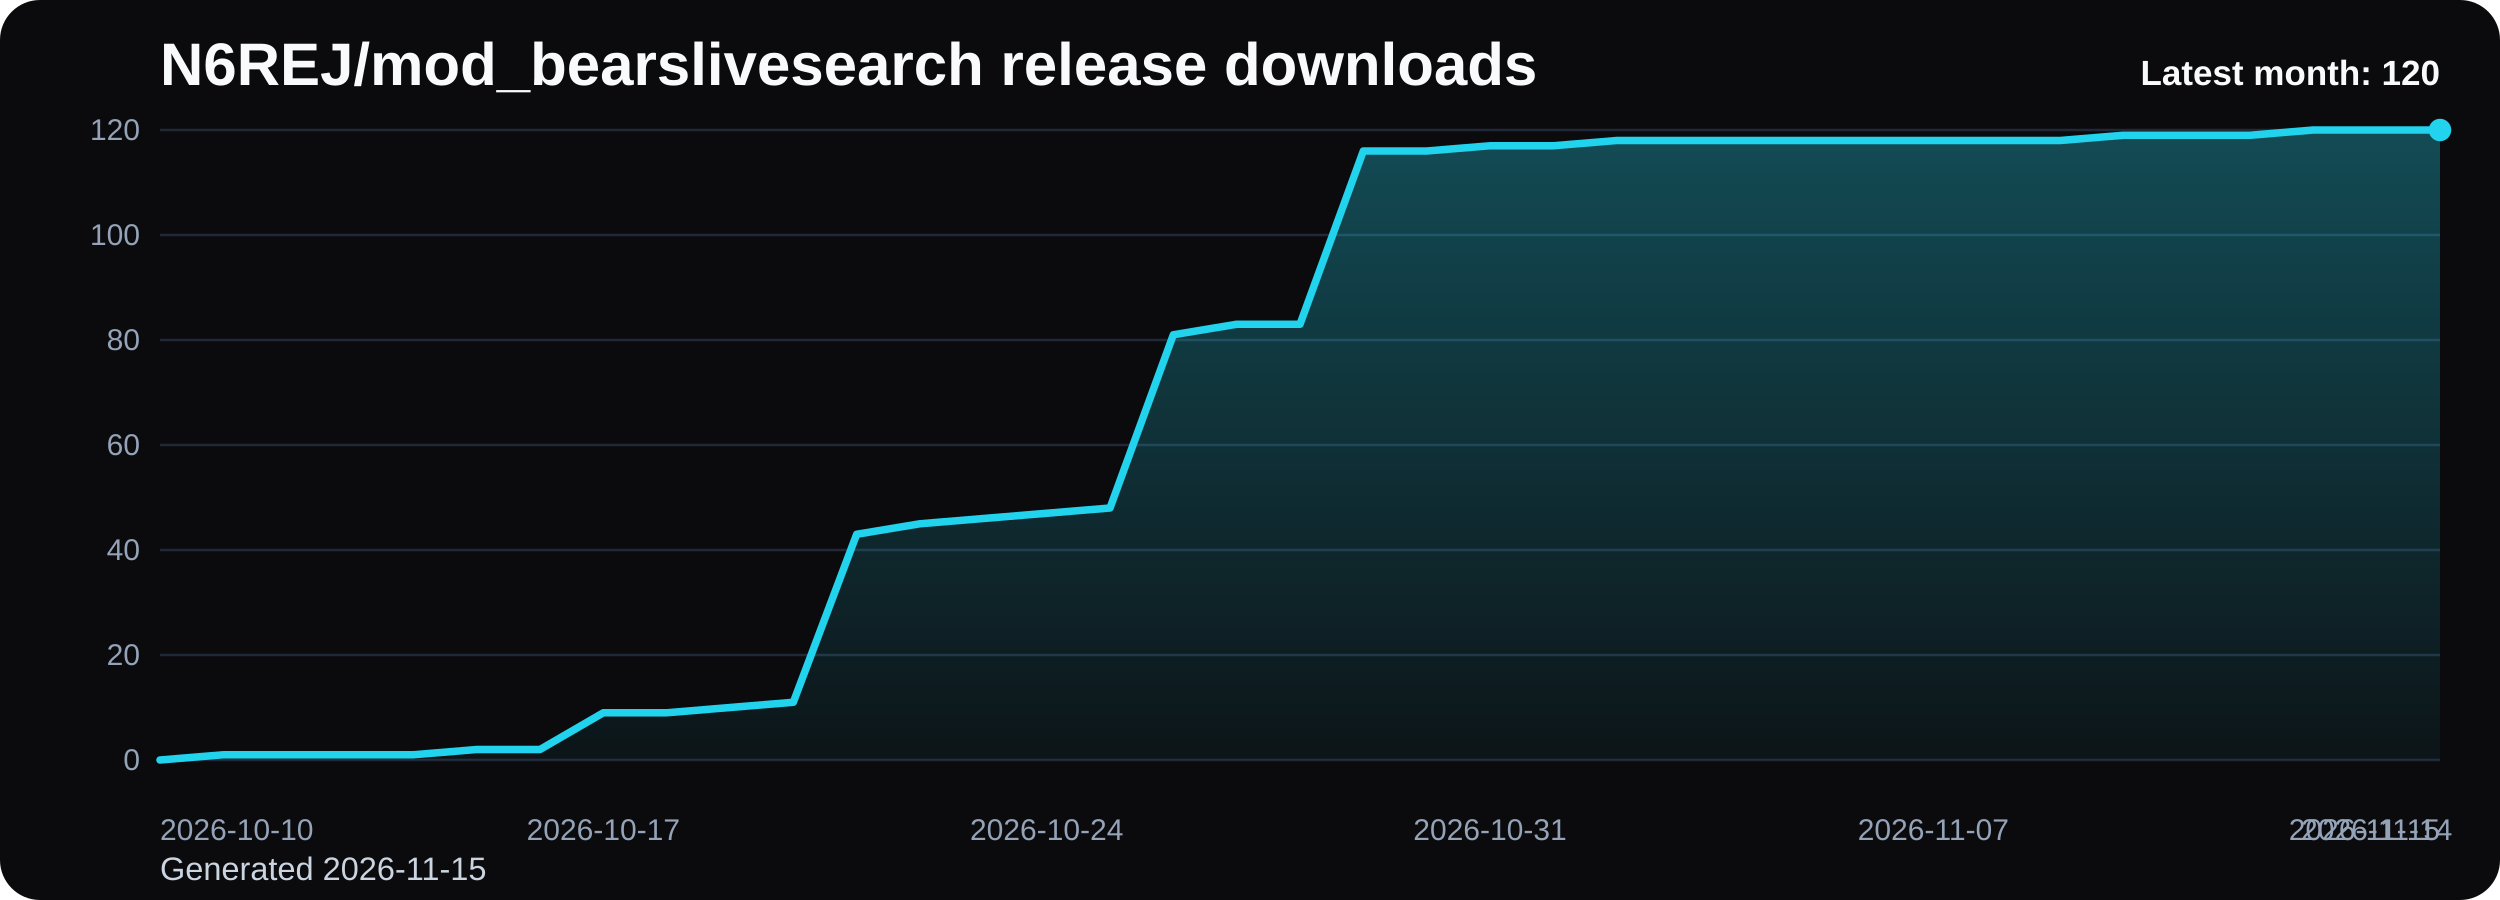
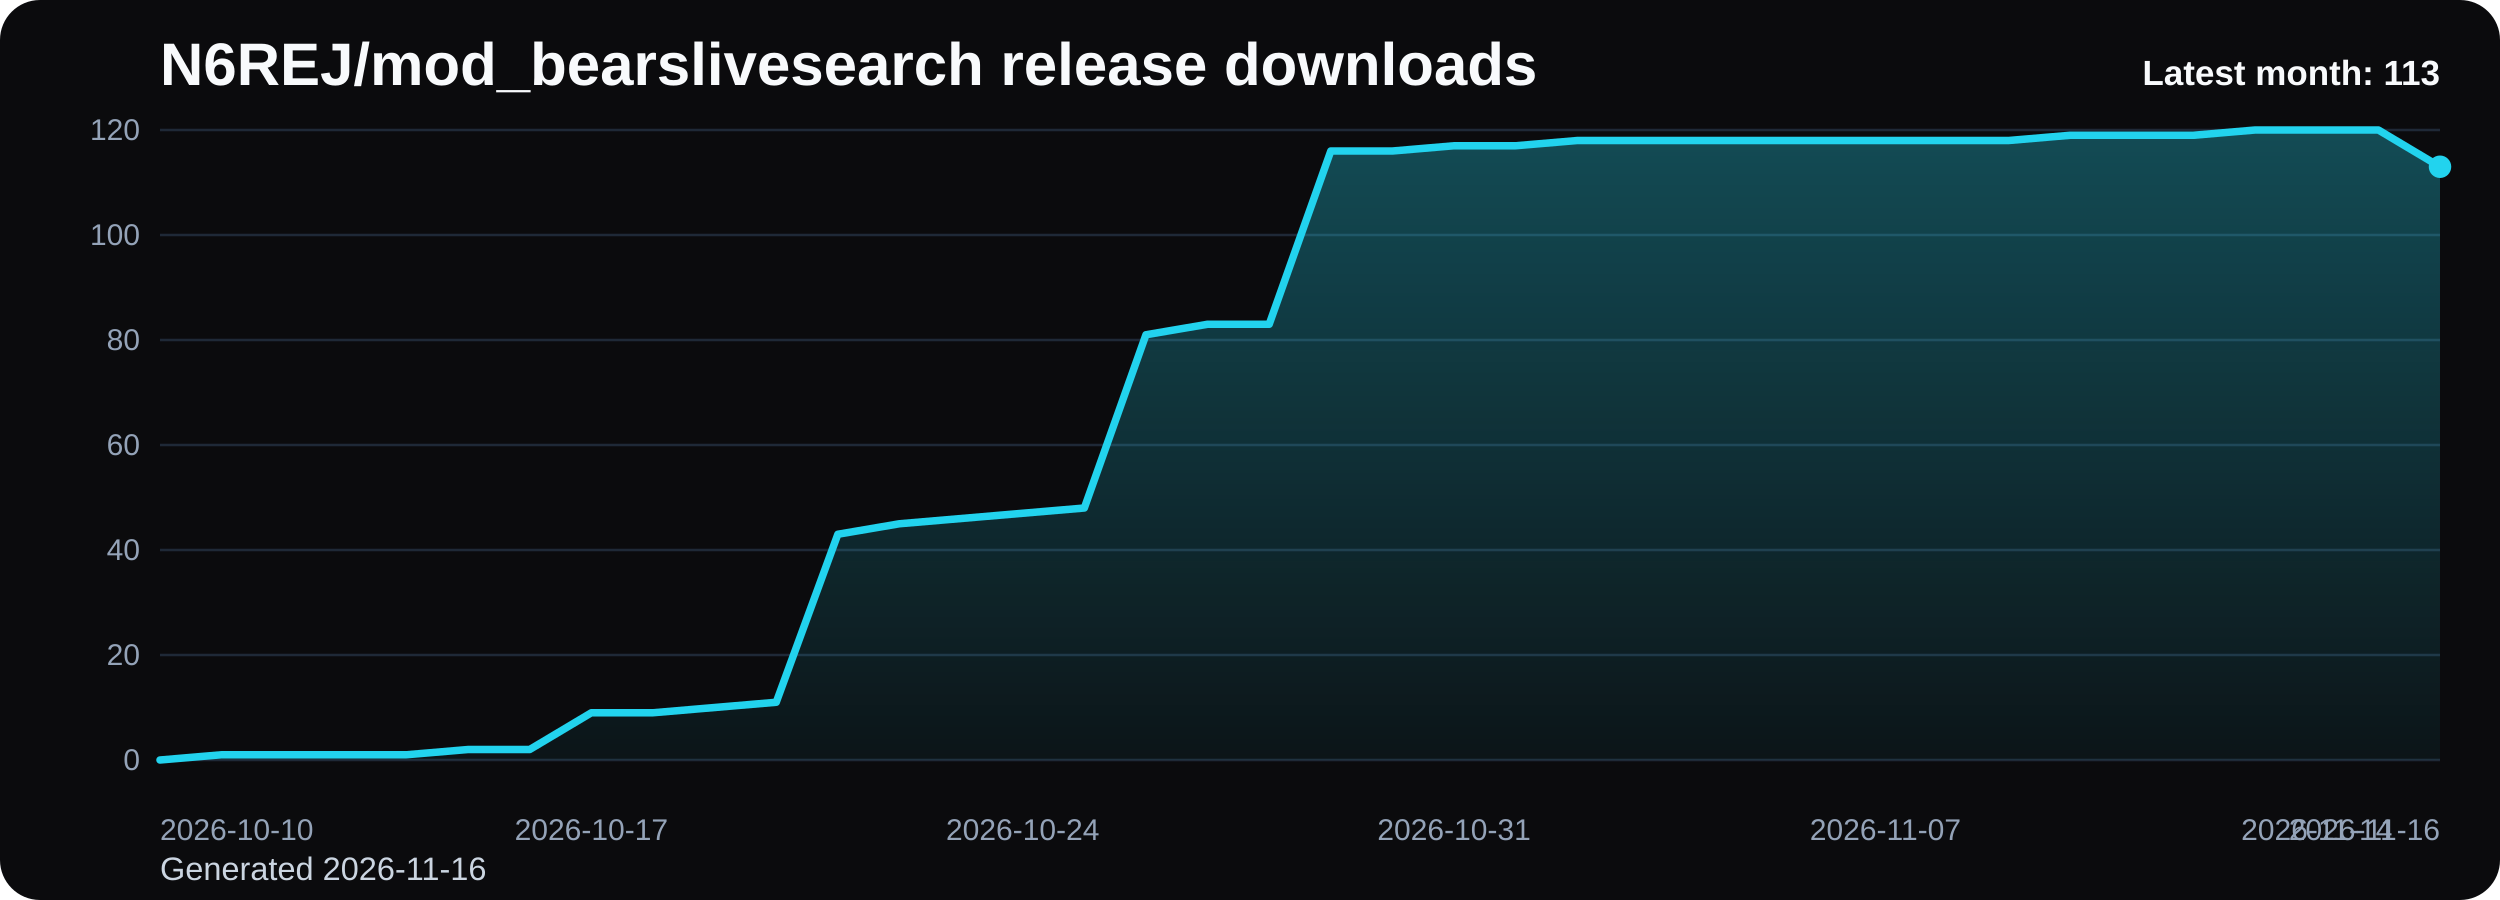
<svg xmlns="http://www.w3.org/2000/svg" viewBox="0 0 1000 360" role="img" aria-label="N6REJ/mod_bearslivesearch release downloads chart">
  <defs>
    <linearGradient id="fill-monthly-black" x1="0" y1="0" x2="0" y2="1">
      <stop offset="0%" stop-color="#22d3ee" stop-opacity="0.32" />
      <stop offset="100%" stop-color="#22d3ee" stop-opacity="0.05" />
    </linearGradient>
    <style>
      .bg { fill: #0b0b0d; }
      .title { font: 700 24px Arial, sans-serif; fill: #f8fafc; }
      .sub { font: 400 13px Arial, sans-serif; fill: #cbd5e1; }
      .grid { stroke: #1f2937; stroke-width: 1; }
      .axis { font: 400 12px Arial, sans-serif; fill: #94a3b8; }
      .line { fill: none; stroke: #22d3ee; stroke-width: 3; stroke-linecap: round; stroke-linejoin: round; }
      .dot { fill: #22d3ee; }
      .value { font: 600 11px Arial, sans-serif; fill: #cbd5e1; }
      .latest { font: 700 14px Arial, sans-serif; fill: #f8fafc; }
    </style>
  </defs>
  <rect class="bg" x="0" y="0" width="1000" height="360" rx="16" />
  <text class="title" x="64" y="34">N6REJ/mod_bearslivesearch release downloads</text>
-   <text class="sub" x="64" y="352">Generated 2026-11-15</text>
+   <text class="sub" x="64" y="352">Generated 2026-11-16</text>
  <line x1="64" y1="52.00" x2="976" y2="52.00" class="grid" />
  <text x="56" y="56.00" text-anchor="end" class="axis">120</text>
  <line x1="64" y1="94.00" x2="976" y2="94.00" class="grid" />
  <text x="56" y="98.00" text-anchor="end" class="axis">100</text>
  <line x1="64" y1="136.00" x2="976" y2="136.00" class="grid" />
  <text x="56" y="140.00" text-anchor="end" class="axis">80</text>
  <line x1="64" y1="178.00" x2="976" y2="178.00" class="grid" />
  <text x="56" y="182.00" text-anchor="end" class="axis">60</text>
  <line x1="64" y1="220.00" x2="976" y2="220.00" class="grid" />
  <text x="56" y="224.00" text-anchor="end" class="axis">40</text>
  <line x1="64" y1="262.00" x2="976" y2="262.00" class="grid" />
  <text x="56" y="266.00" text-anchor="end" class="axis">20</text>
  <line x1="64" y1="304.00" x2="976" y2="304.00" class="grid" />
  <text x="56" y="308.00" text-anchor="end" class="axis">0</text>
-   <path d="M 64.00 304 L 64.00 304.00 L 89.33 301.90 L 114.67 301.90 L 140.00 301.90 L 165.33 301.90 L 190.67 299.80 L 216.00 299.80 L 241.33 285.10 L 266.67 285.10 L 292.00 283.00 L 317.33 280.90 L 342.67 213.70 L 368.00 209.50 L 393.33 207.40 L 418.67 205.30 L 444.00 203.20 L 469.33 133.90 L 494.67 129.70 L 520.00 129.70 L 545.33 60.40 L 570.67 60.40 L 596.00 58.30 L 621.33 58.30 L 646.67 56.20 L 672.00 56.20 L 697.33 56.20 L 722.67 56.20 L 748.00 56.20 L 773.33 56.20 L 798.67 56.20 L 824.00 56.20 L 849.33 54.10 L 874.67 54.10 L 900.00 54.10 L 925.33 52.00 L 950.67 52.00 L 976.00 52.00 L 976.00 304 Z" fill="url(#fill-monthly-black)" />
-   <polyline class="line" points="64.00,304.00 89.33,301.90 114.67,301.90 140.00,301.90 165.33,301.90 190.67,299.80 216.00,299.80 241.33,285.10 266.67,285.10 292.00,283.00 317.33,280.90 342.67,213.70 368.00,209.50 393.33,207.40 418.67,205.30 444.00,203.20 469.33,133.90 494.67,129.70 520.00,129.70 545.33,60.40 570.67,60.40 596.00,58.30 621.33,58.30 646.67,56.20 672.00,56.20 697.33,56.20 722.67,56.20 748.00,56.20 773.33,56.20 798.67,56.20 824.00,56.20 849.33,54.10 874.67,54.10 900.00,54.10 925.33,52.00 950.67,52.00 976.00,52.00" />
-   <circle class="dot" cx="976.00" cy="52.00" r="4.5" />
+   <path d="M 64.00 304 L 64.00 304.00 L 88.65 301.90 L 113.30 301.90 L 137.95 301.90 L 162.59 301.90 L 187.24 299.80 L 211.89 299.80 L 236.54 285.10 L 261.19 285.10 L 285.84 283.00 L 310.49 280.90 L 335.14 213.70 L 359.78 209.50 L 384.43 207.40 L 409.08 205.30 L 433.73 203.20 L 458.38 133.90 L 483.03 129.70 L 507.68 129.70 L 532.32 60.40 L 556.97 60.40 L 581.62 58.30 L 606.27 58.30 L 630.92 56.20 L 655.57 56.20 L 680.22 56.20 L 704.86 56.20 L 729.51 56.20 L 754.16 56.20 L 778.81 56.20 L 803.46 56.20 L 828.11 54.10 L 852.76 54.10 L 877.41 54.10 L 902.05 52.00 L 926.70 52.00 L 951.35 52.00 L 976.00 66.70 L 976.00 304 Z" fill="url(#fill-monthly-black)" />
+   <polyline class="line" points="64.00,304.00 88.65,301.90 113.30,301.90 137.95,301.90 162.59,301.90 187.24,299.80 211.89,299.80 236.54,285.10 261.19,285.10 285.84,283.00 310.49,280.90 335.14,213.70 359.78,209.50 384.43,207.40 409.08,205.30 433.73,203.20 458.38,133.90 483.03,129.70 507.68,129.70 532.32,60.40 556.97,60.40 581.62,58.30 606.27,58.30 630.92,56.20 655.57,56.20 680.22,56.20 704.86,56.20 729.51,56.20 754.16,56.20 778.81,56.20 803.46,56.20 828.11,54.10 852.76,54.10 877.41,54.10 902.05,52.00 926.70,52.00 951.35,52.00 976.00,66.70" />
+   <circle class="dot" cx="976.00" cy="66.70" r="4.5" />
  <text class="axis" x="64.00" y="336" text-anchor="start">2026-10-10</text>
-   <text class="axis" x="241.33" y="336" text-anchor="middle">2026-10-17</text>
-   <text class="axis" x="418.67" y="336" text-anchor="middle">2026-10-24</text>
-   <text class="axis" x="596.00" y="336" text-anchor="middle">2026-10-31</text>
-   <text class="axis" x="773.33" y="336" text-anchor="middle">2026-11-07</text>
-   <text class="axis" x="950.67" y="336" text-anchor="middle">2026-11-14</text>
-   <text class="axis" x="976.00" y="336" text-anchor="end">2026-11-15</text>
-   <text class="latest" x="976" y="34" text-anchor="end">Latest month: 120</text>
+   <text class="axis" x="236.54" y="336" text-anchor="middle">2026-10-17</text>
+   <text class="axis" x="409.08" y="336" text-anchor="middle">2026-10-24</text>
+   <text class="axis" x="581.62" y="336" text-anchor="middle">2026-10-31</text>
+   <text class="axis" x="754.16" y="336" text-anchor="middle">2026-11-07</text>
+   <text class="axis" x="926.70" y="336" text-anchor="middle">2026-11-14</text>
+   <text class="axis" x="976.00" y="336" text-anchor="end">2026-11-16</text>
+   <text class="latest" x="976" y="34" text-anchor="end">Latest month: 113</text>
</svg>
